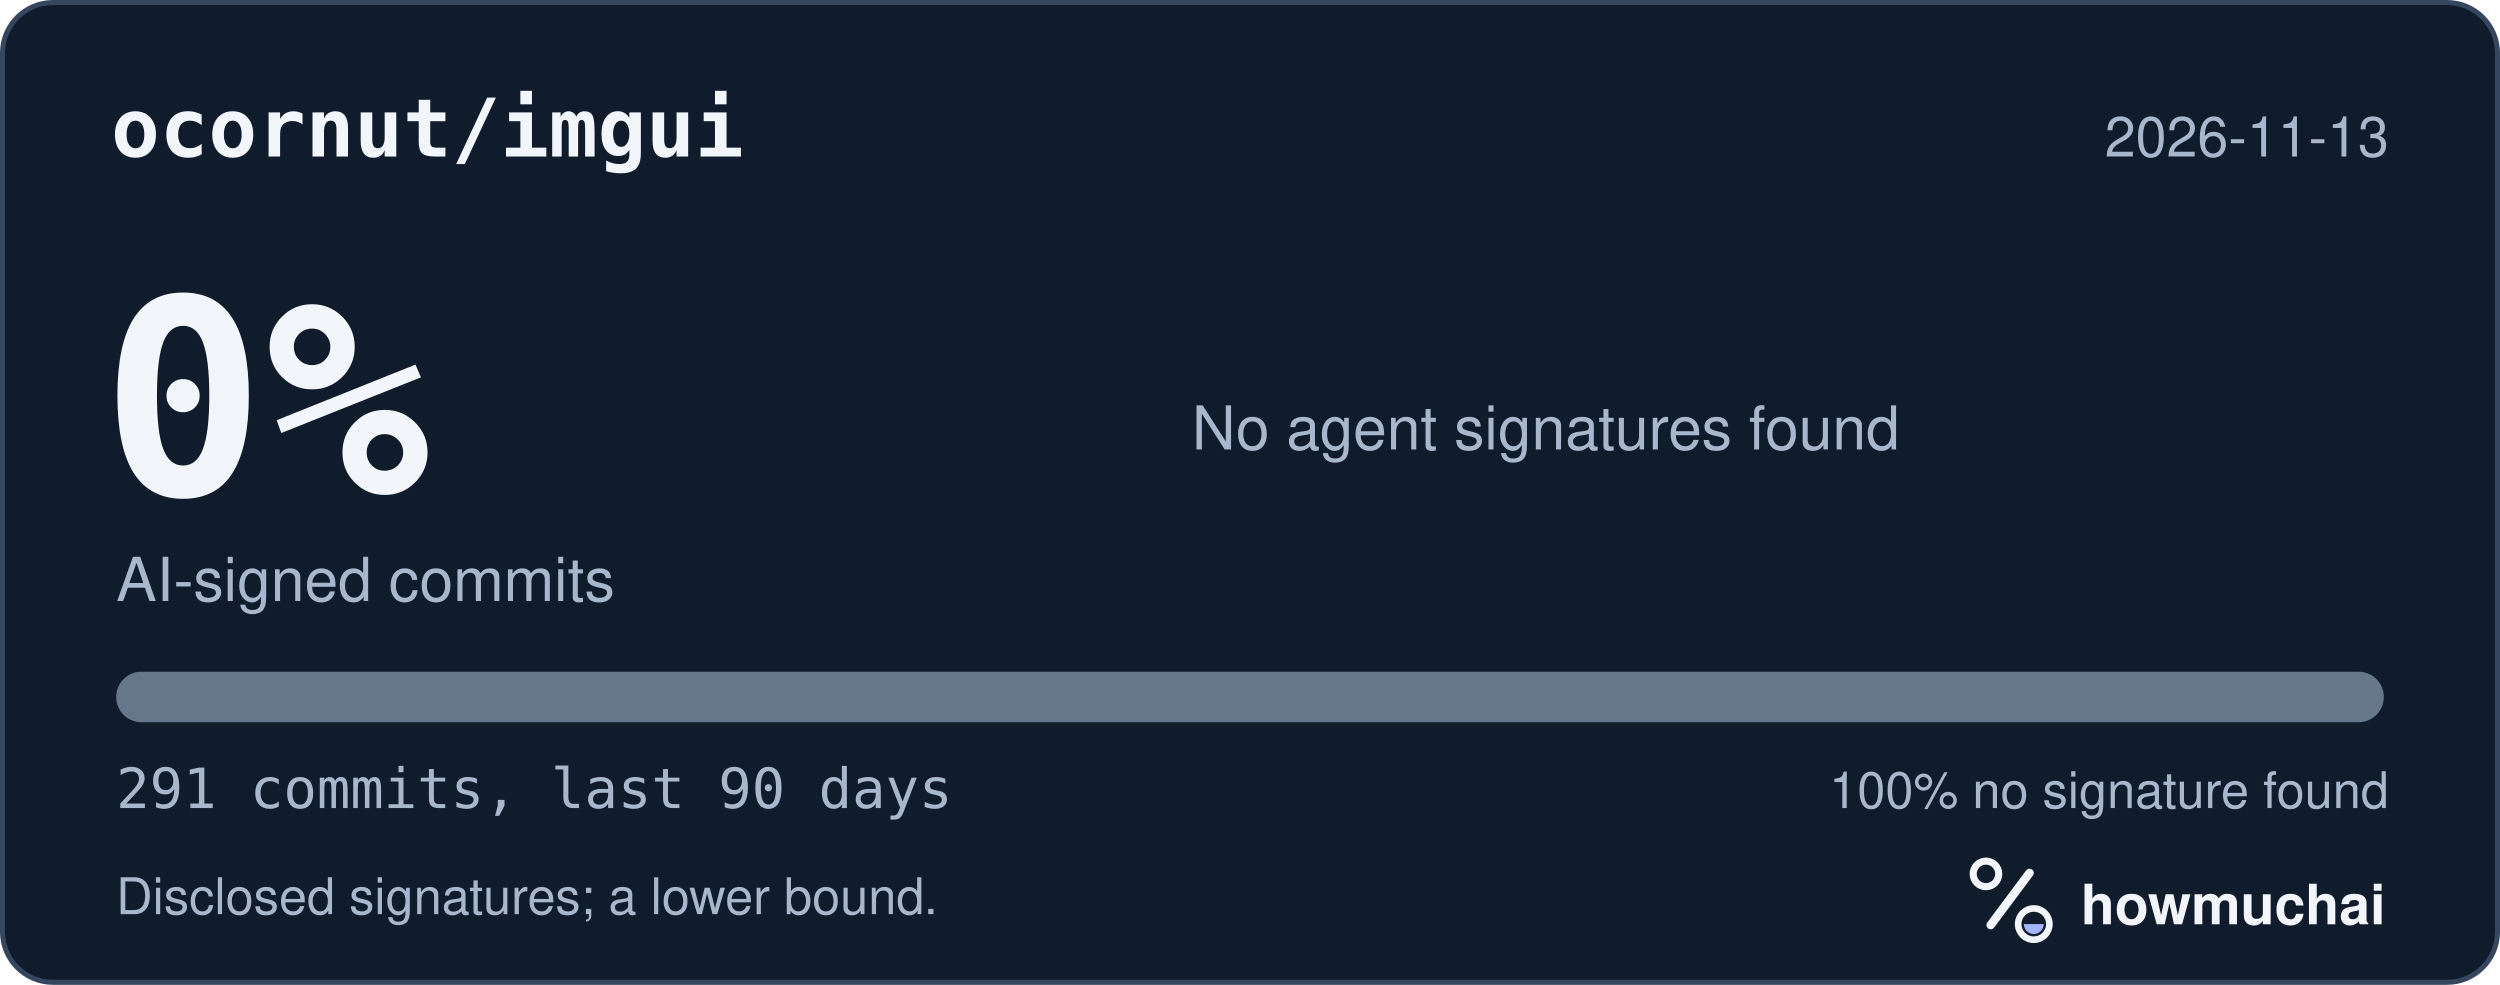
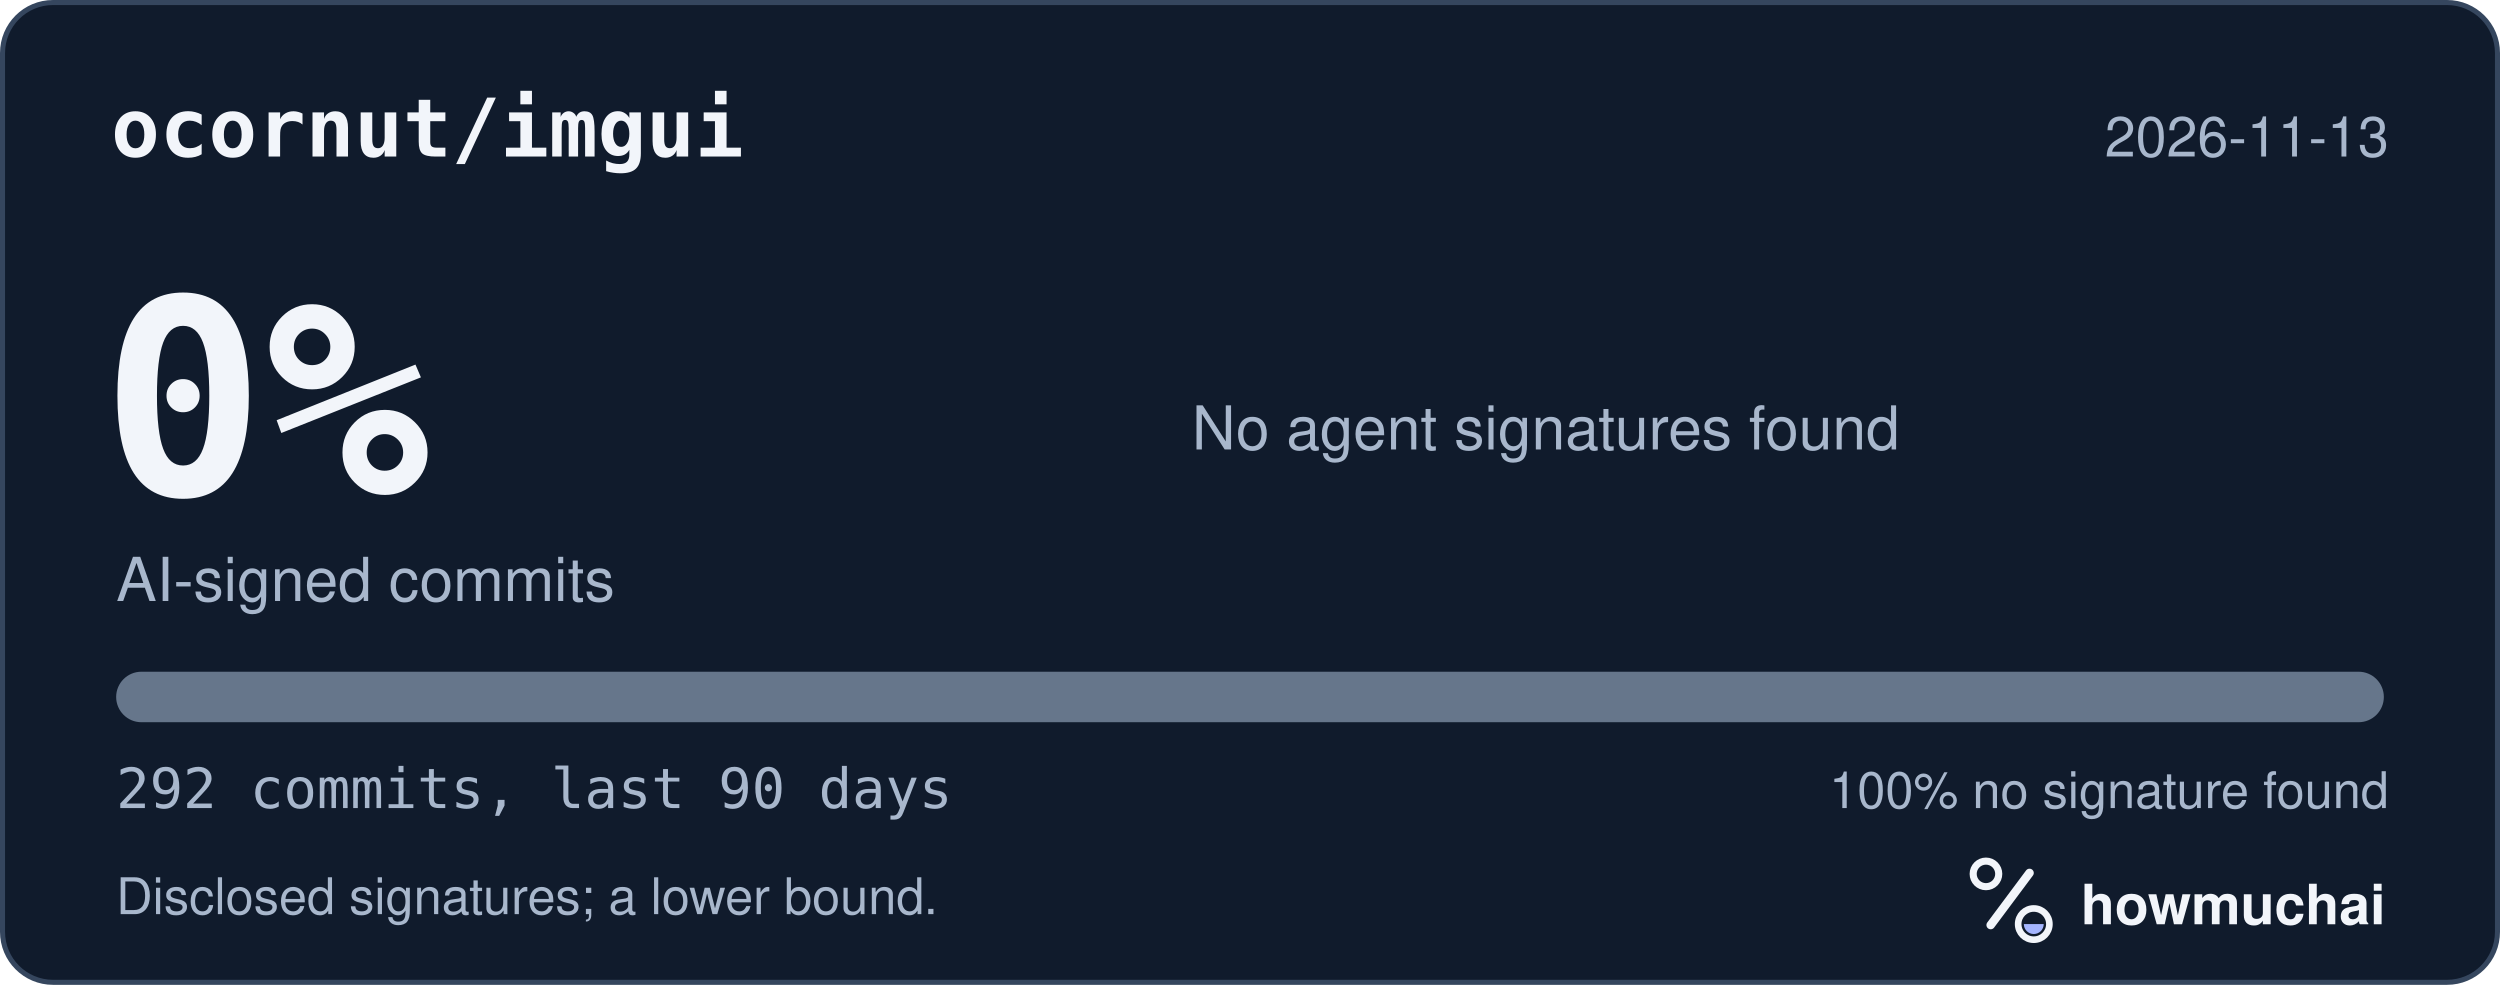
<svg xmlns="http://www.w3.org/2000/svg" width="495" height="195" viewBox="0 0 495 195" role="img" aria-labelledby="hm-t hm-d">
  <rect x="0.5" y="0.5" width="494" height="194" rx="10" fill="#101B2C" stroke="#35465E" />
  <text x="22" y="31" fill="#F2F5FA" font-family="ui-monospace, SF Mono, Menlo, Consolas, IBM Plex Mono, monospace" font-size="16" font-weight="600">ocornut/imgui</text>
  <text x="473" y="31" fill="#A8B7CC" font-family="-apple-system, BlinkMacSystemFont, Segoe UI, Helvetica, Arial, Fira Sans, sans-serif" font-size="11" text-anchor="end">2026-11-13</text>
  <text x="20" y="98" fill="#F2F5FA" font-family="ui-monospace, SF Mono, Menlo, Consolas, IBM Plex Mono, monospace" font-size="54" font-weight="700">0%</text>
  <text x="23" y="119" fill="#A8B7CC" font-family="-apple-system, BlinkMacSystemFont, Segoe UI, Helvetica, Arial, Fira Sans, sans-serif" font-size="12">AI-signed commits</text>
  <text x="236" y="89" fill="#A8B7CC" font-family="-apple-system, BlinkMacSystemFont, Segoe UI, Helvetica, Arial, Fira Sans, sans-serif" font-size="12">No agent signatures found</text>
  <defs>
    <clipPath id="hm-bar">
      <rect x="23" y="133" width="449" height="10" rx="5" />
    </clipPath>
  </defs>
  <rect x="23" y="133" width="449" height="10" rx="5" fill="#66768B" />
  <g clip-path="url(#hm-bar)" />
-   <text x="23" y="160" fill="#A8B7CC" font-family="ui-monospace, SF Mono, Menlo, Consolas, IBM Plex Mono, monospace" font-size="11">291 commits, last 90 days</text>
+   <text x="23" y="160" fill="#A8B7CC" font-family="ui-monospace, SF Mono, Menlo, Consolas, IBM Plex Mono, monospace" font-size="11">292 commits, last 90 days</text>
  <text x="473" y="160" fill="#A8B7CC" font-family="-apple-system, BlinkMacSystemFont, Segoe UI, Helvetica, Arial, Fira Sans, sans-serif" font-size="10" text-anchor="end">100% no signature found</text>
  <text x="23" y="181" fill="#A8B7CC" font-family="-apple-system, BlinkMacSystemFont, Segoe UI, Helvetica, Arial, Fira Sans, sans-serif" font-size="10">Disclosed signatures; a lower bound.</text>
  <g transform="translate(386 166) scale(0.046875)">
    <circle cx="154" cy="150" r="54" fill="none" stroke="#F2F5FA" stroke-width="30" />
    <path d="M174 366 338 146" fill="none" stroke="#F2F5FA" stroke-width="36" stroke-linecap="round" />
    <circle cx="356" cy="362" r="66" fill="none" stroke="#F2F5FA" stroke-width="28" />
    <path d="M314 362a42 42 0 0 0 84 0Z" fill="#A4B5FF" />
  </g>
  <text x="412" y="183" fill="#F2F5FA" font-family="-apple-system, BlinkMacSystemFont, Segoe UI, Helvetica, Arial, Fira Sans, sans-serif" font-size="11" font-weight="650">howmuchai</text>
</svg>
